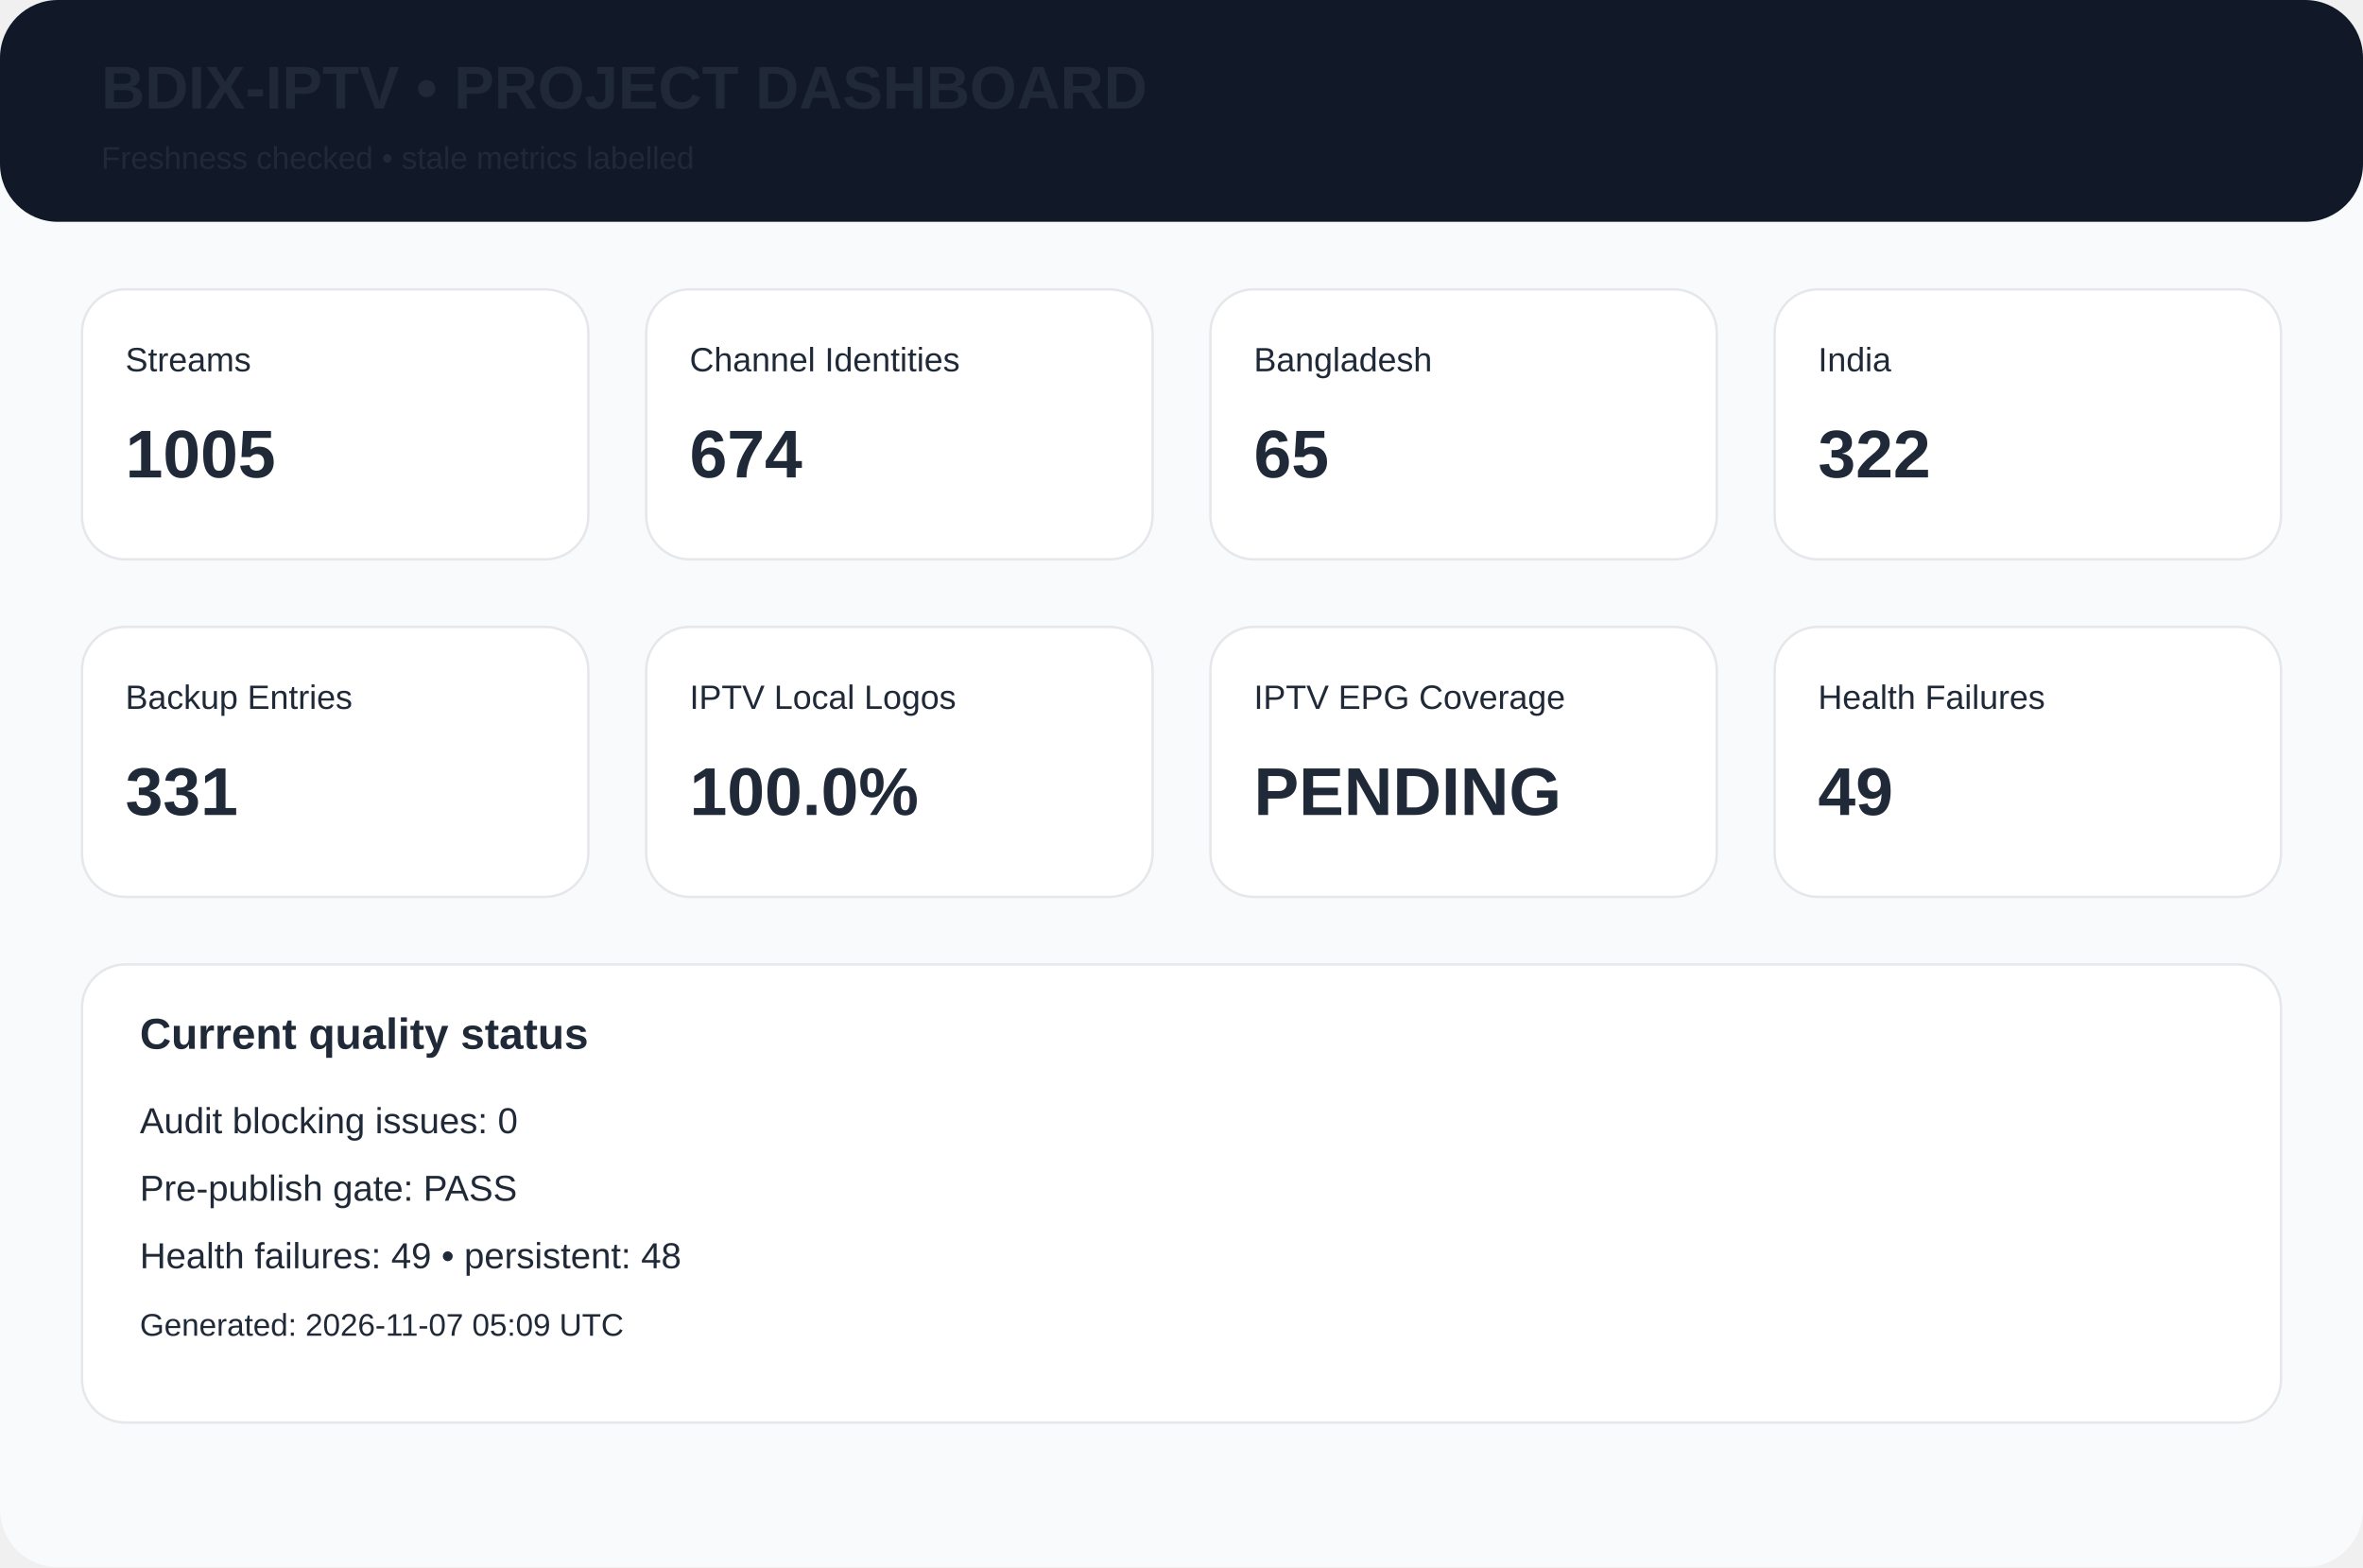
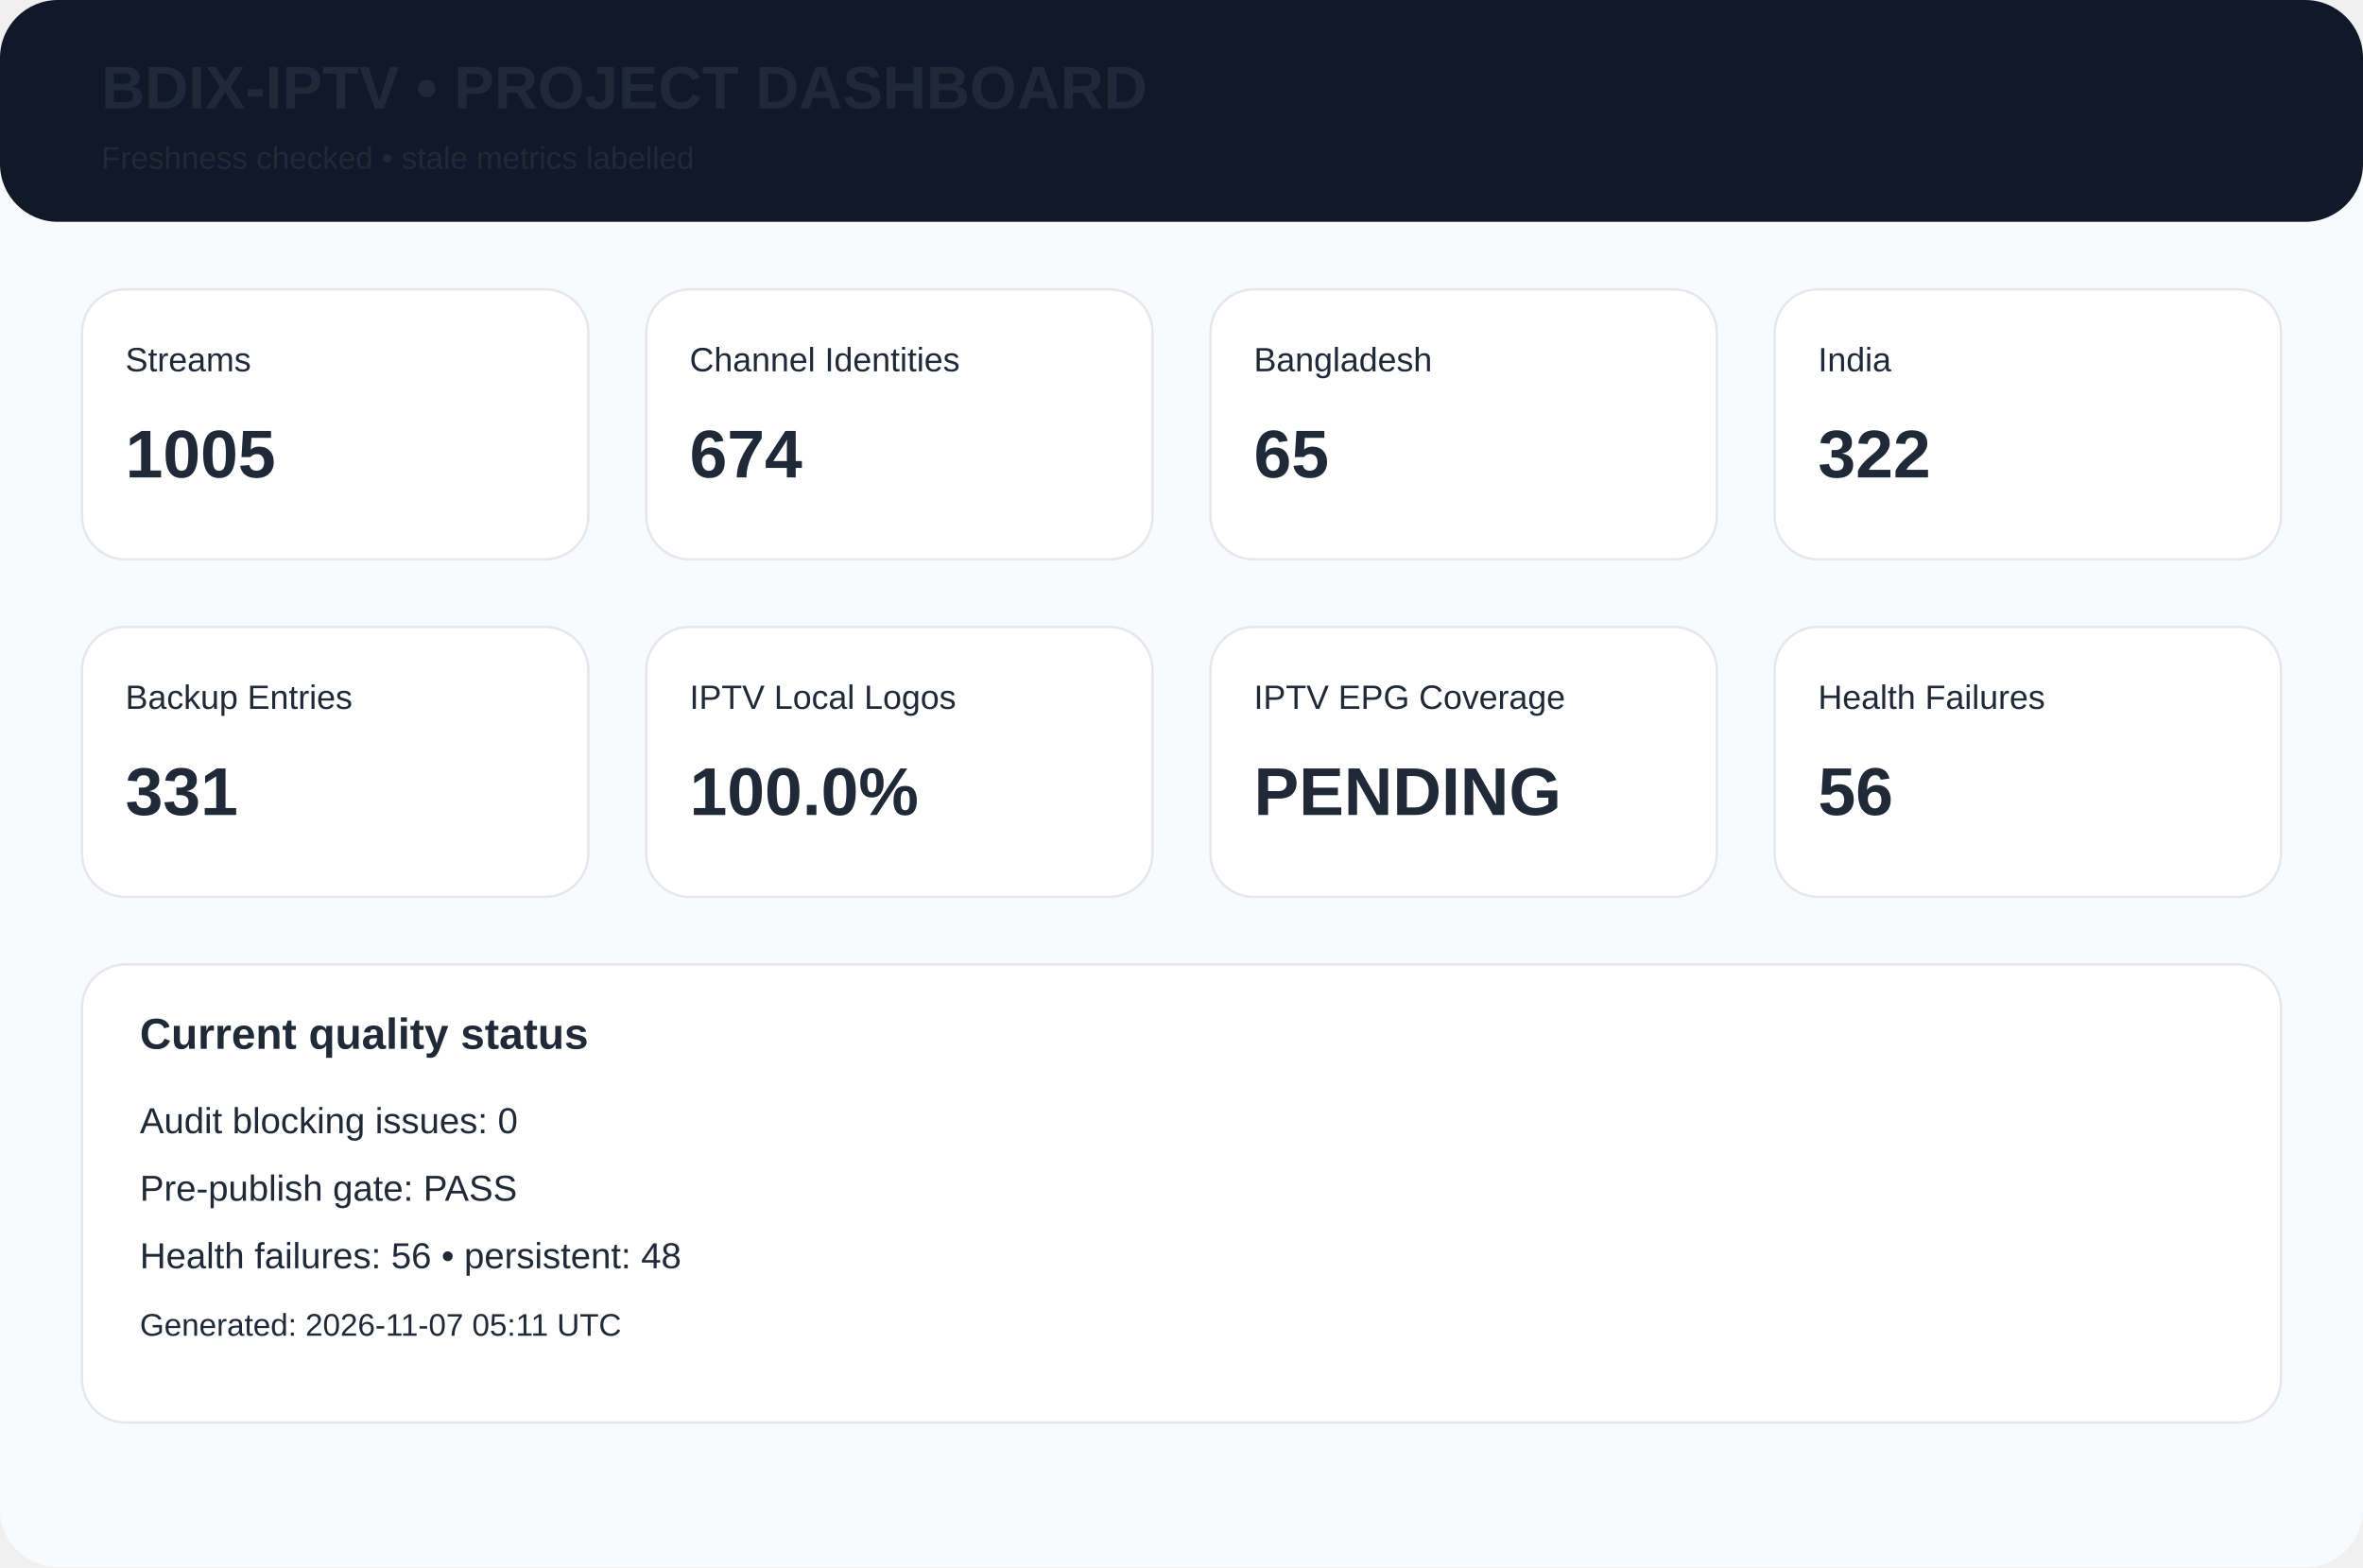
<svg xmlns="http://www.w3.org/2000/svg" width="980" height="650" viewBox="0 0 980 650">
  <rect width="980" height="650" rx="24" fill="#f8fafc" />
  <rect width="980" height="92" rx="24" fill="#111827" />
  <text x="42" y="45" font-family="Arial,Helvetica,sans-serif" font-size="25px" font-weight="700" fill="#1f2937">BDIX-IPTV • PROJECT DASHBOARD</text>
  <text x="42" y="70" font-family="Arial,Helvetica,sans-serif" font-size="13px" font-weight="400" fill="#1f2937">Freshness checked • stale metrics labelled</text>
  <rect x="34" y="120" width="210" height="112" rx="18" fill="white" stroke="#e5e7eb" />
  <text x="52" y="154" font-family="Arial,Helvetica,sans-serif" font-size="14px" font-weight="400" fill="#1f2937">Streams</text>
  <text x="52" y="198" font-family="Arial,Helvetica,sans-serif" font-size="28px" font-weight="700" fill="#1f2937">1005</text>
  <rect x="268" y="120" width="210" height="112" rx="18" fill="white" stroke="#e5e7eb" />
  <text x="286" y="154" font-family="Arial,Helvetica,sans-serif" font-size="14px" font-weight="400" fill="#1f2937">Channel Identities</text>
  <text x="286" y="198" font-family="Arial,Helvetica,sans-serif" font-size="28px" font-weight="700" fill="#1f2937">674</text>
  <rect x="502" y="120" width="210" height="112" rx="18" fill="white" stroke="#e5e7eb" />
  <text x="520" y="154" font-family="Arial,Helvetica,sans-serif" font-size="14px" font-weight="400" fill="#1f2937">Bangladesh</text>
  <text x="520" y="198" font-family="Arial,Helvetica,sans-serif" font-size="28px" font-weight="700" fill="#1f2937">65</text>
  <rect x="736" y="120" width="210" height="112" rx="18" fill="white" stroke="#e5e7eb" />
  <text x="754" y="154" font-family="Arial,Helvetica,sans-serif" font-size="14px" font-weight="400" fill="#1f2937">India</text>
  <text x="754" y="198" font-family="Arial,Helvetica,sans-serif" font-size="28px" font-weight="700" fill="#1f2937">322</text>
  <rect x="34" y="260" width="210" height="112" rx="18" fill="white" stroke="#e5e7eb" />
  <text x="52" y="294" font-family="Arial,Helvetica,sans-serif" font-size="14px" font-weight="400" fill="#1f2937">Backup Entries</text>
  <text x="52" y="338" font-family="Arial,Helvetica,sans-serif" font-size="28px" font-weight="700" fill="#1f2937">331</text>
  <rect x="268" y="260" width="210" height="112" rx="18" fill="white" stroke="#e5e7eb" />
  <text x="286" y="294" font-family="Arial,Helvetica,sans-serif" font-size="14px" font-weight="400" fill="#1f2937">IPTV Local Logos</text>
  <text x="286" y="338" font-family="Arial,Helvetica,sans-serif" font-size="28px" font-weight="700" fill="#1f2937">100.0%</text>
  <rect x="502" y="260" width="210" height="112" rx="18" fill="white" stroke="#e5e7eb" />
  <text x="520" y="294" font-family="Arial,Helvetica,sans-serif" font-size="14px" font-weight="400" fill="#1f2937">IPTV EPG Coverage</text>
  <text x="520" y="338" font-family="Arial,Helvetica,sans-serif" font-size="28px" font-weight="700" fill="#1f2937">PENDING</text>
  <rect x="736" y="260" width="210" height="112" rx="18" fill="white" stroke="#e5e7eb" />
  <text x="754" y="294" font-family="Arial,Helvetica,sans-serif" font-size="14px" font-weight="400" fill="#1f2937">Health Failures</text>
-   <text x="754" y="338" font-family="Arial,Helvetica,sans-serif" font-size="28px" font-weight="700" fill="#1f2937">49</text>
+   <text x="754" y="338" font-family="Arial,Helvetica,sans-serif" font-size="28px" font-weight="700" fill="#1f2937">56</text>
  <rect x="34" y="400" width="912" height="190" rx="18" fill="white" stroke="#e5e7eb" />
  <text x="58" y="435" font-family="Arial,Helvetica,sans-serif" font-size="18px" font-weight="700" fill="#1f2937">Current quality status</text>
  <text x="58" y="470" font-family="Arial,Helvetica,sans-serif" font-size="15px" font-weight="400" fill="#1f2937">Audit blocking issues: 0</text>
  <text x="58" y="498" font-family="Arial,Helvetica,sans-serif" font-size="15px" font-weight="400" fill="#1f2937">Pre-publish gate: PASS</text>
-   <text x="58" y="526" font-family="Arial,Helvetica,sans-serif" font-size="15px" font-weight="400" fill="#1f2937">Health failures: 49 • persistent: 48</text>
-   <text x="58" y="554" font-family="Arial,Helvetica,sans-serif" font-size="13px" font-weight="400" fill="#1f2937">Generated: 2026-11-07 05:09 UTC</text>
+   <text x="58" y="526" font-family="Arial,Helvetica,sans-serif" font-size="15px" font-weight="400" fill="#1f2937">Health failures: 56 • persistent: 48</text>
+   <text x="58" y="554" font-family="Arial,Helvetica,sans-serif" font-size="13px" font-weight="400" fill="#1f2937">Generated: 2026-11-07 05:11 UTC</text>
</svg>
